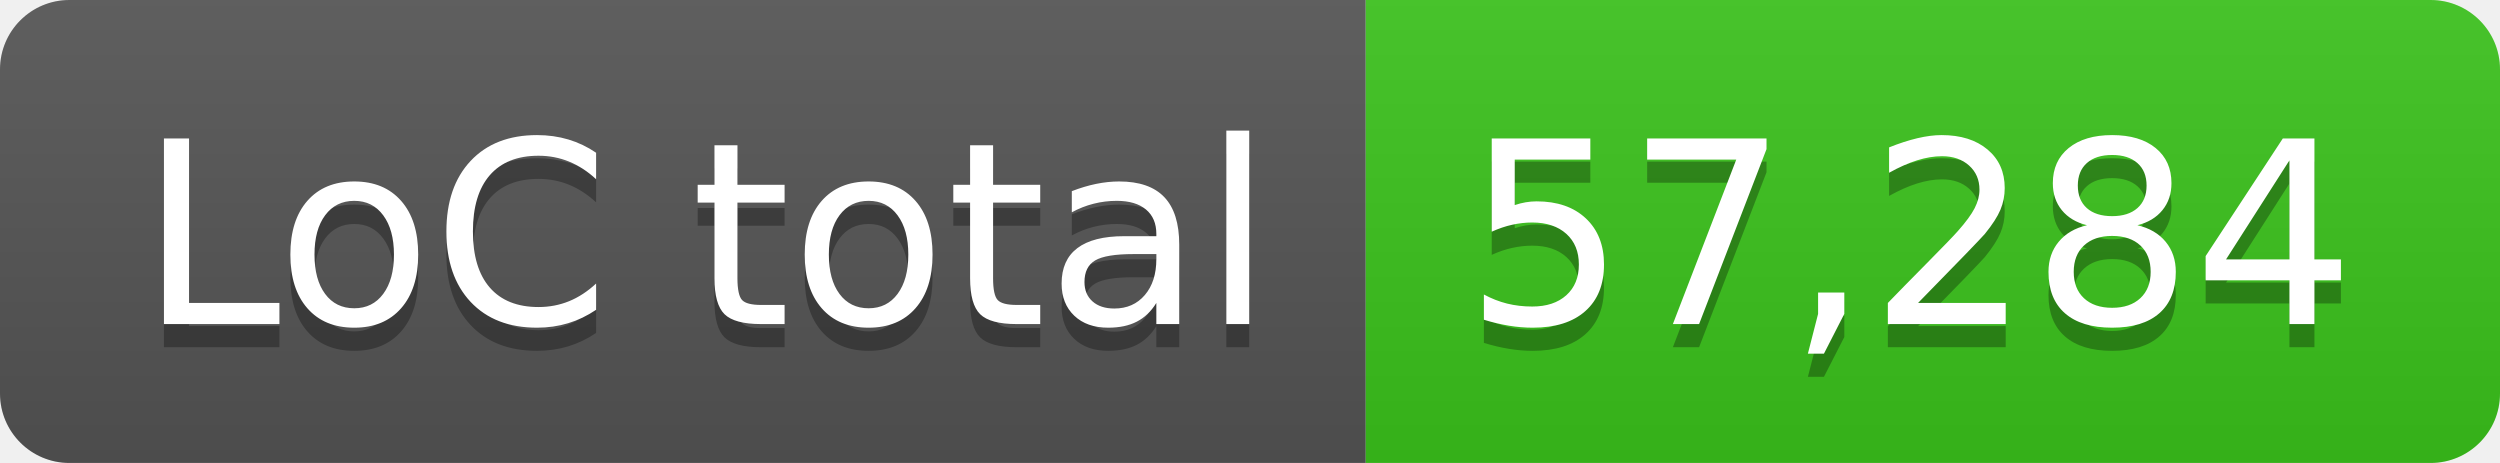
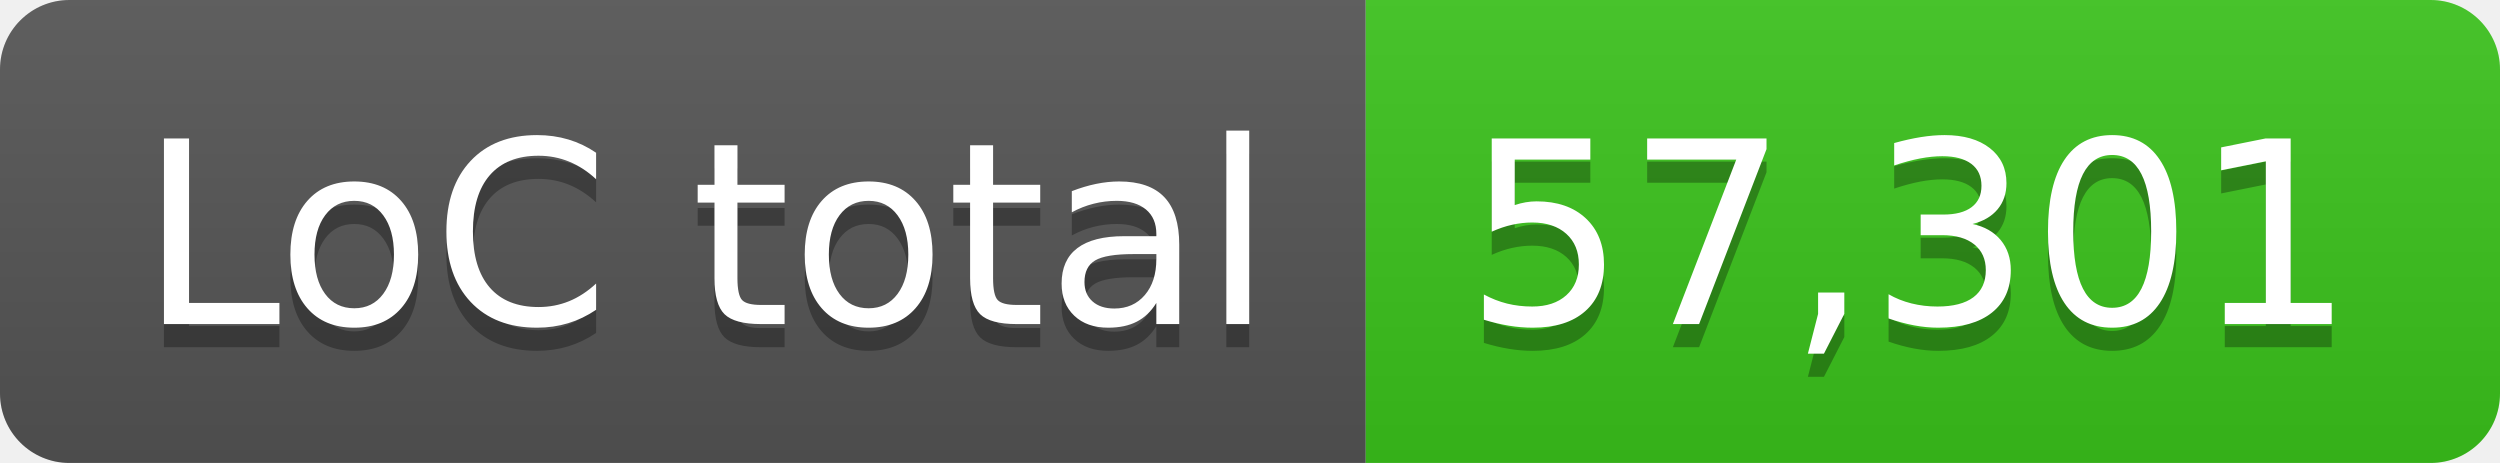
- <svg xmlns="http://www.w3.org/2000/svg" width="108" height="20" role="img" aria-label="LoC total: 57,284">
+ <svg xmlns="http://www.w3.org/2000/svg" width="108" height="20" role="img" aria-label="LoC total: 57,301">
  <linearGradient id="s" x2="0" y2="100%">
    <stop offset="0" stop-color="#bbb" stop-opacity=".1" />
    <stop offset="1" stop-opacity=".1" />
  </linearGradient>
  <clipPath id="r">
    <rect width="108" height="20" rx="3" fill="#fff" />
  </clipPath>
  <g clip-path="url(#r)">
    <rect width="59" height="20" fill="#555" />
    <rect x="59" width="49" height="20" fill="#3bc41c" />
    <rect width="108" height="20" fill="url(#s)" />
  </g>
  <g fill="#fff" text-anchor="middle" font-family="Verdana,Geneva,DejaVu Sans,sans-serif" text-rendering="geometricPrecision" font-size="110">
    <text aria-hidden="true" x="305" y="150" fill="#010101" fill-opacity=".3" transform="scale(.1)" textLength="490">LoC total</text>
    <text x="305" y="140" transform="scale(.1)" fill="#fff" textLength="490">LoC total</text>
-     <text aria-hidden="true" x="825" y="150" fill="#010101" fill-opacity=".3" transform="scale(.1)" textLength="390">57,284</text>
-     <text x="825" y="140" transform="scale(.1)" fill="#fff" textLength="390">57,284</text>
+     <text aria-hidden="true" x="825" y="150" fill="#010101" fill-opacity=".3" transform="scale(.1)" textLength="390">57,301</text>
+     <text x="825" y="140" transform="scale(.1)" fill="#fff" textLength="390">57,301</text>
  </g>
</svg>
